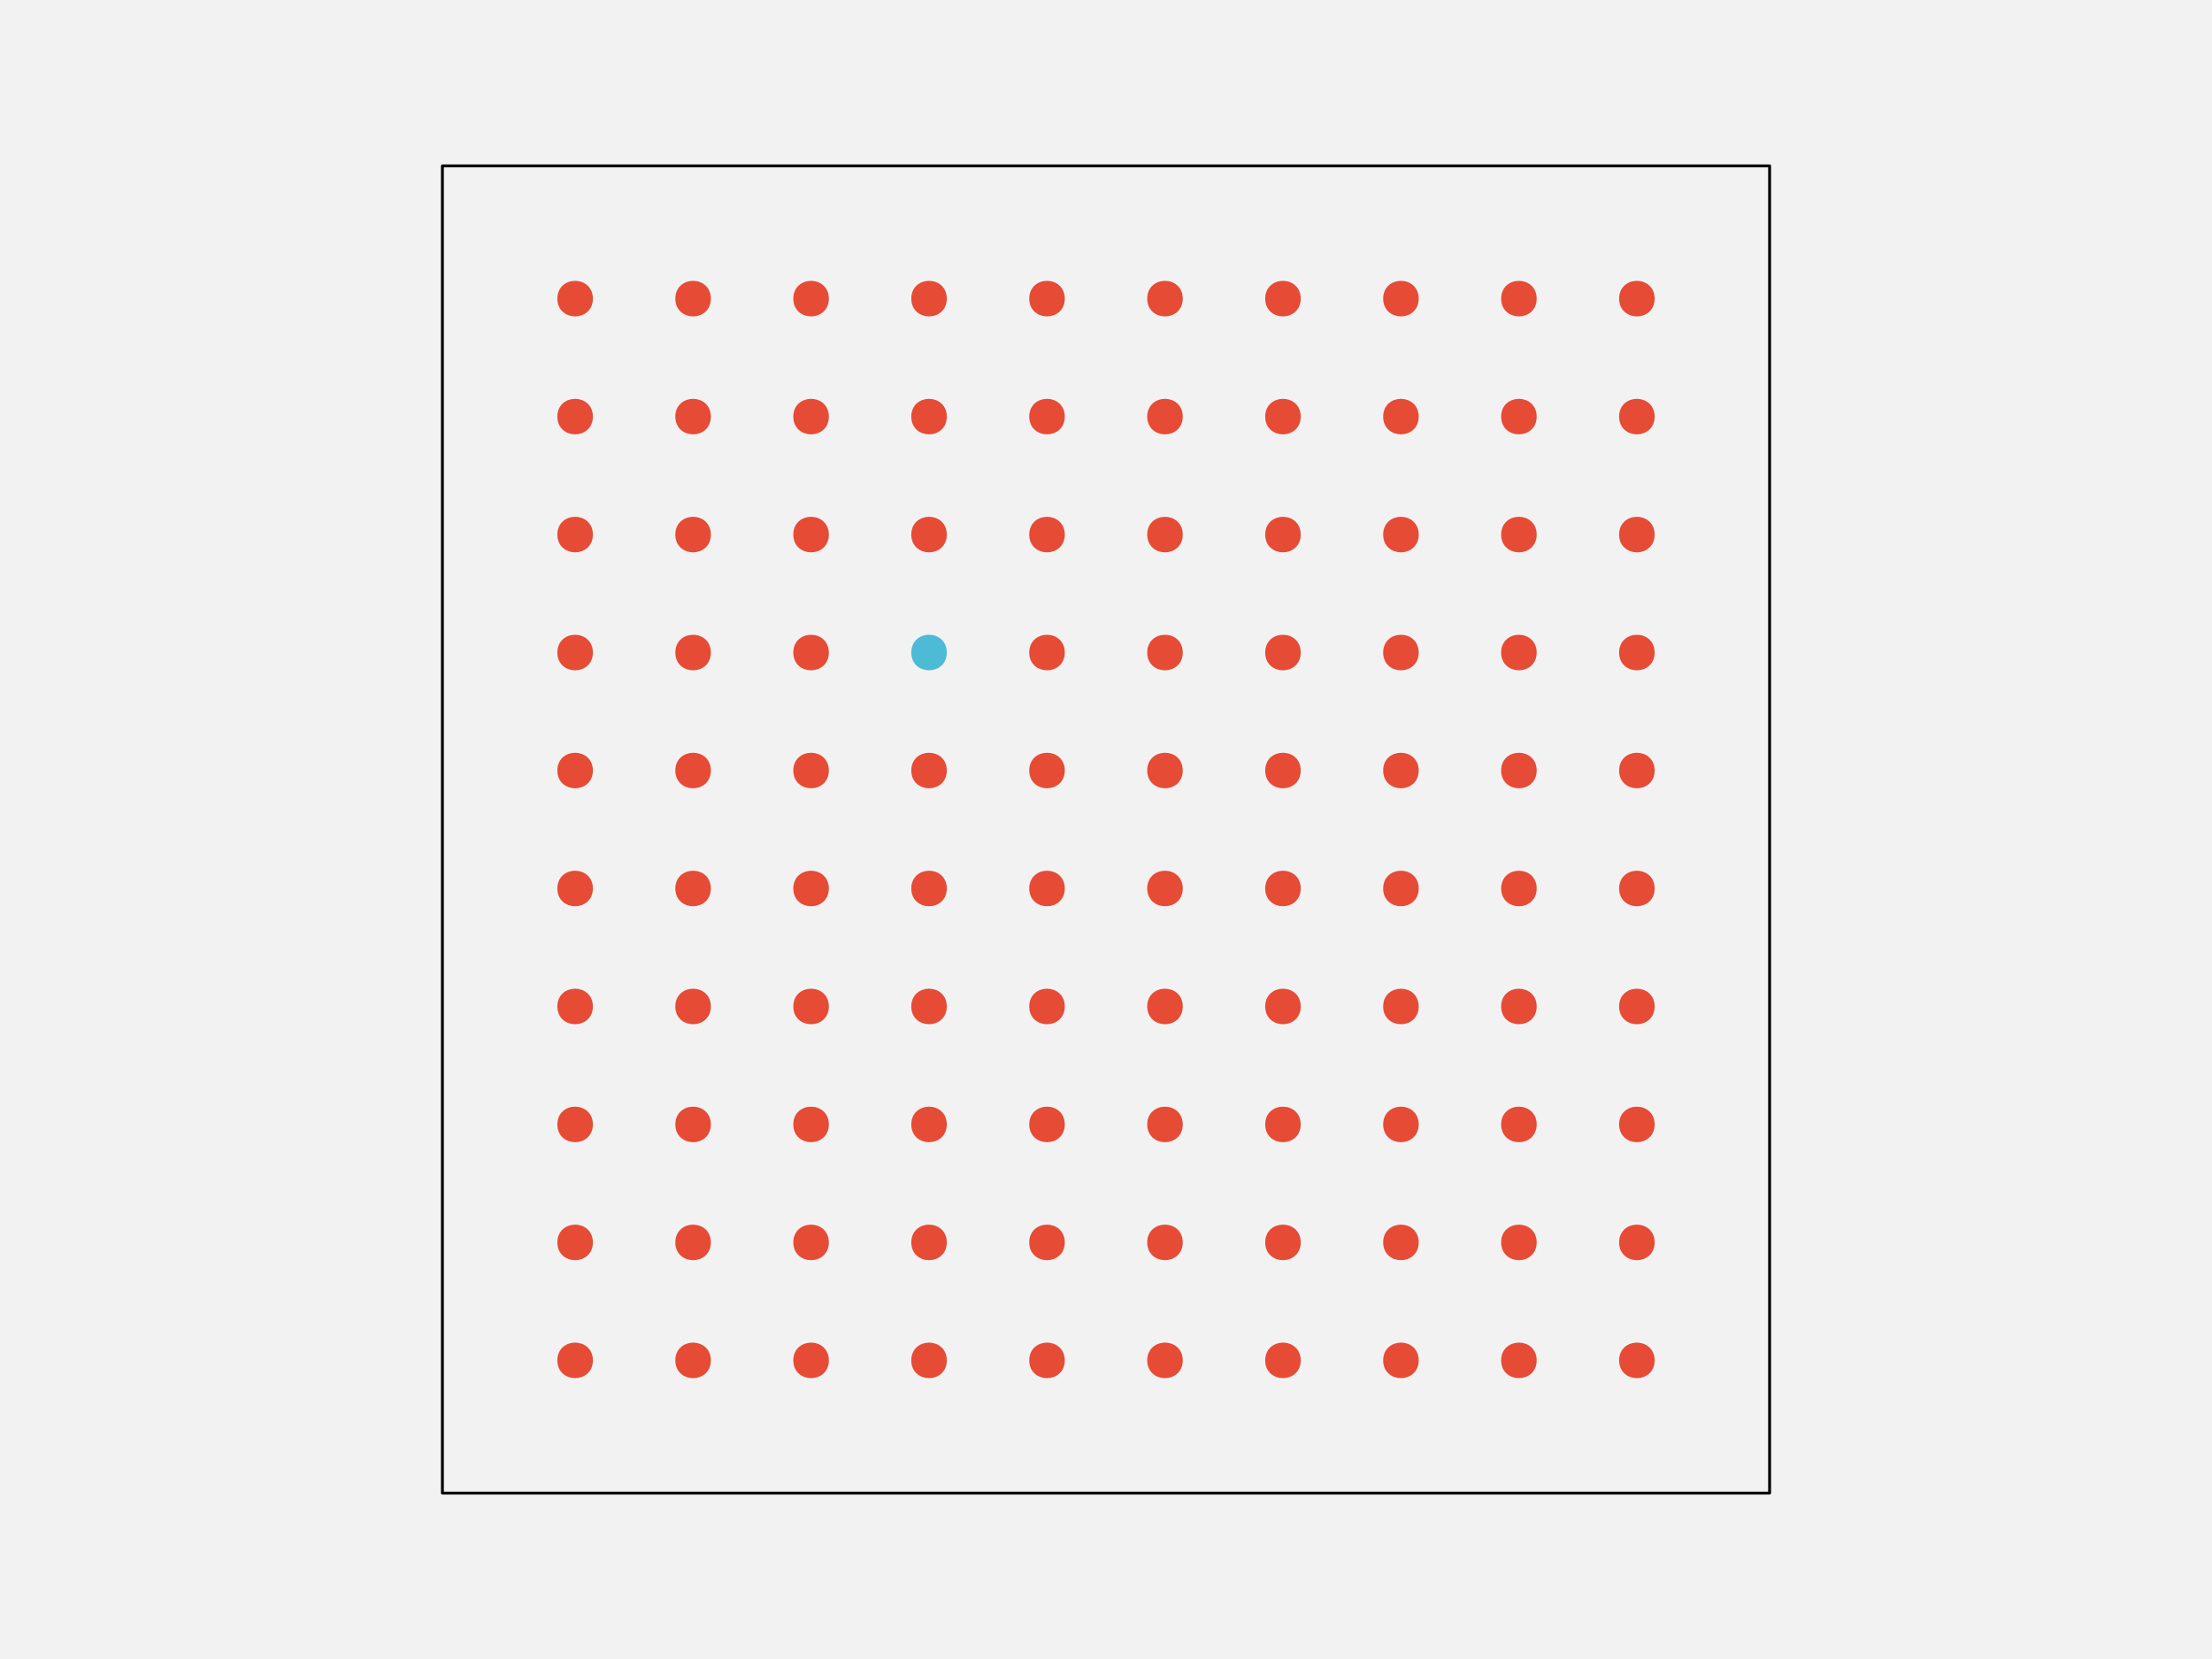
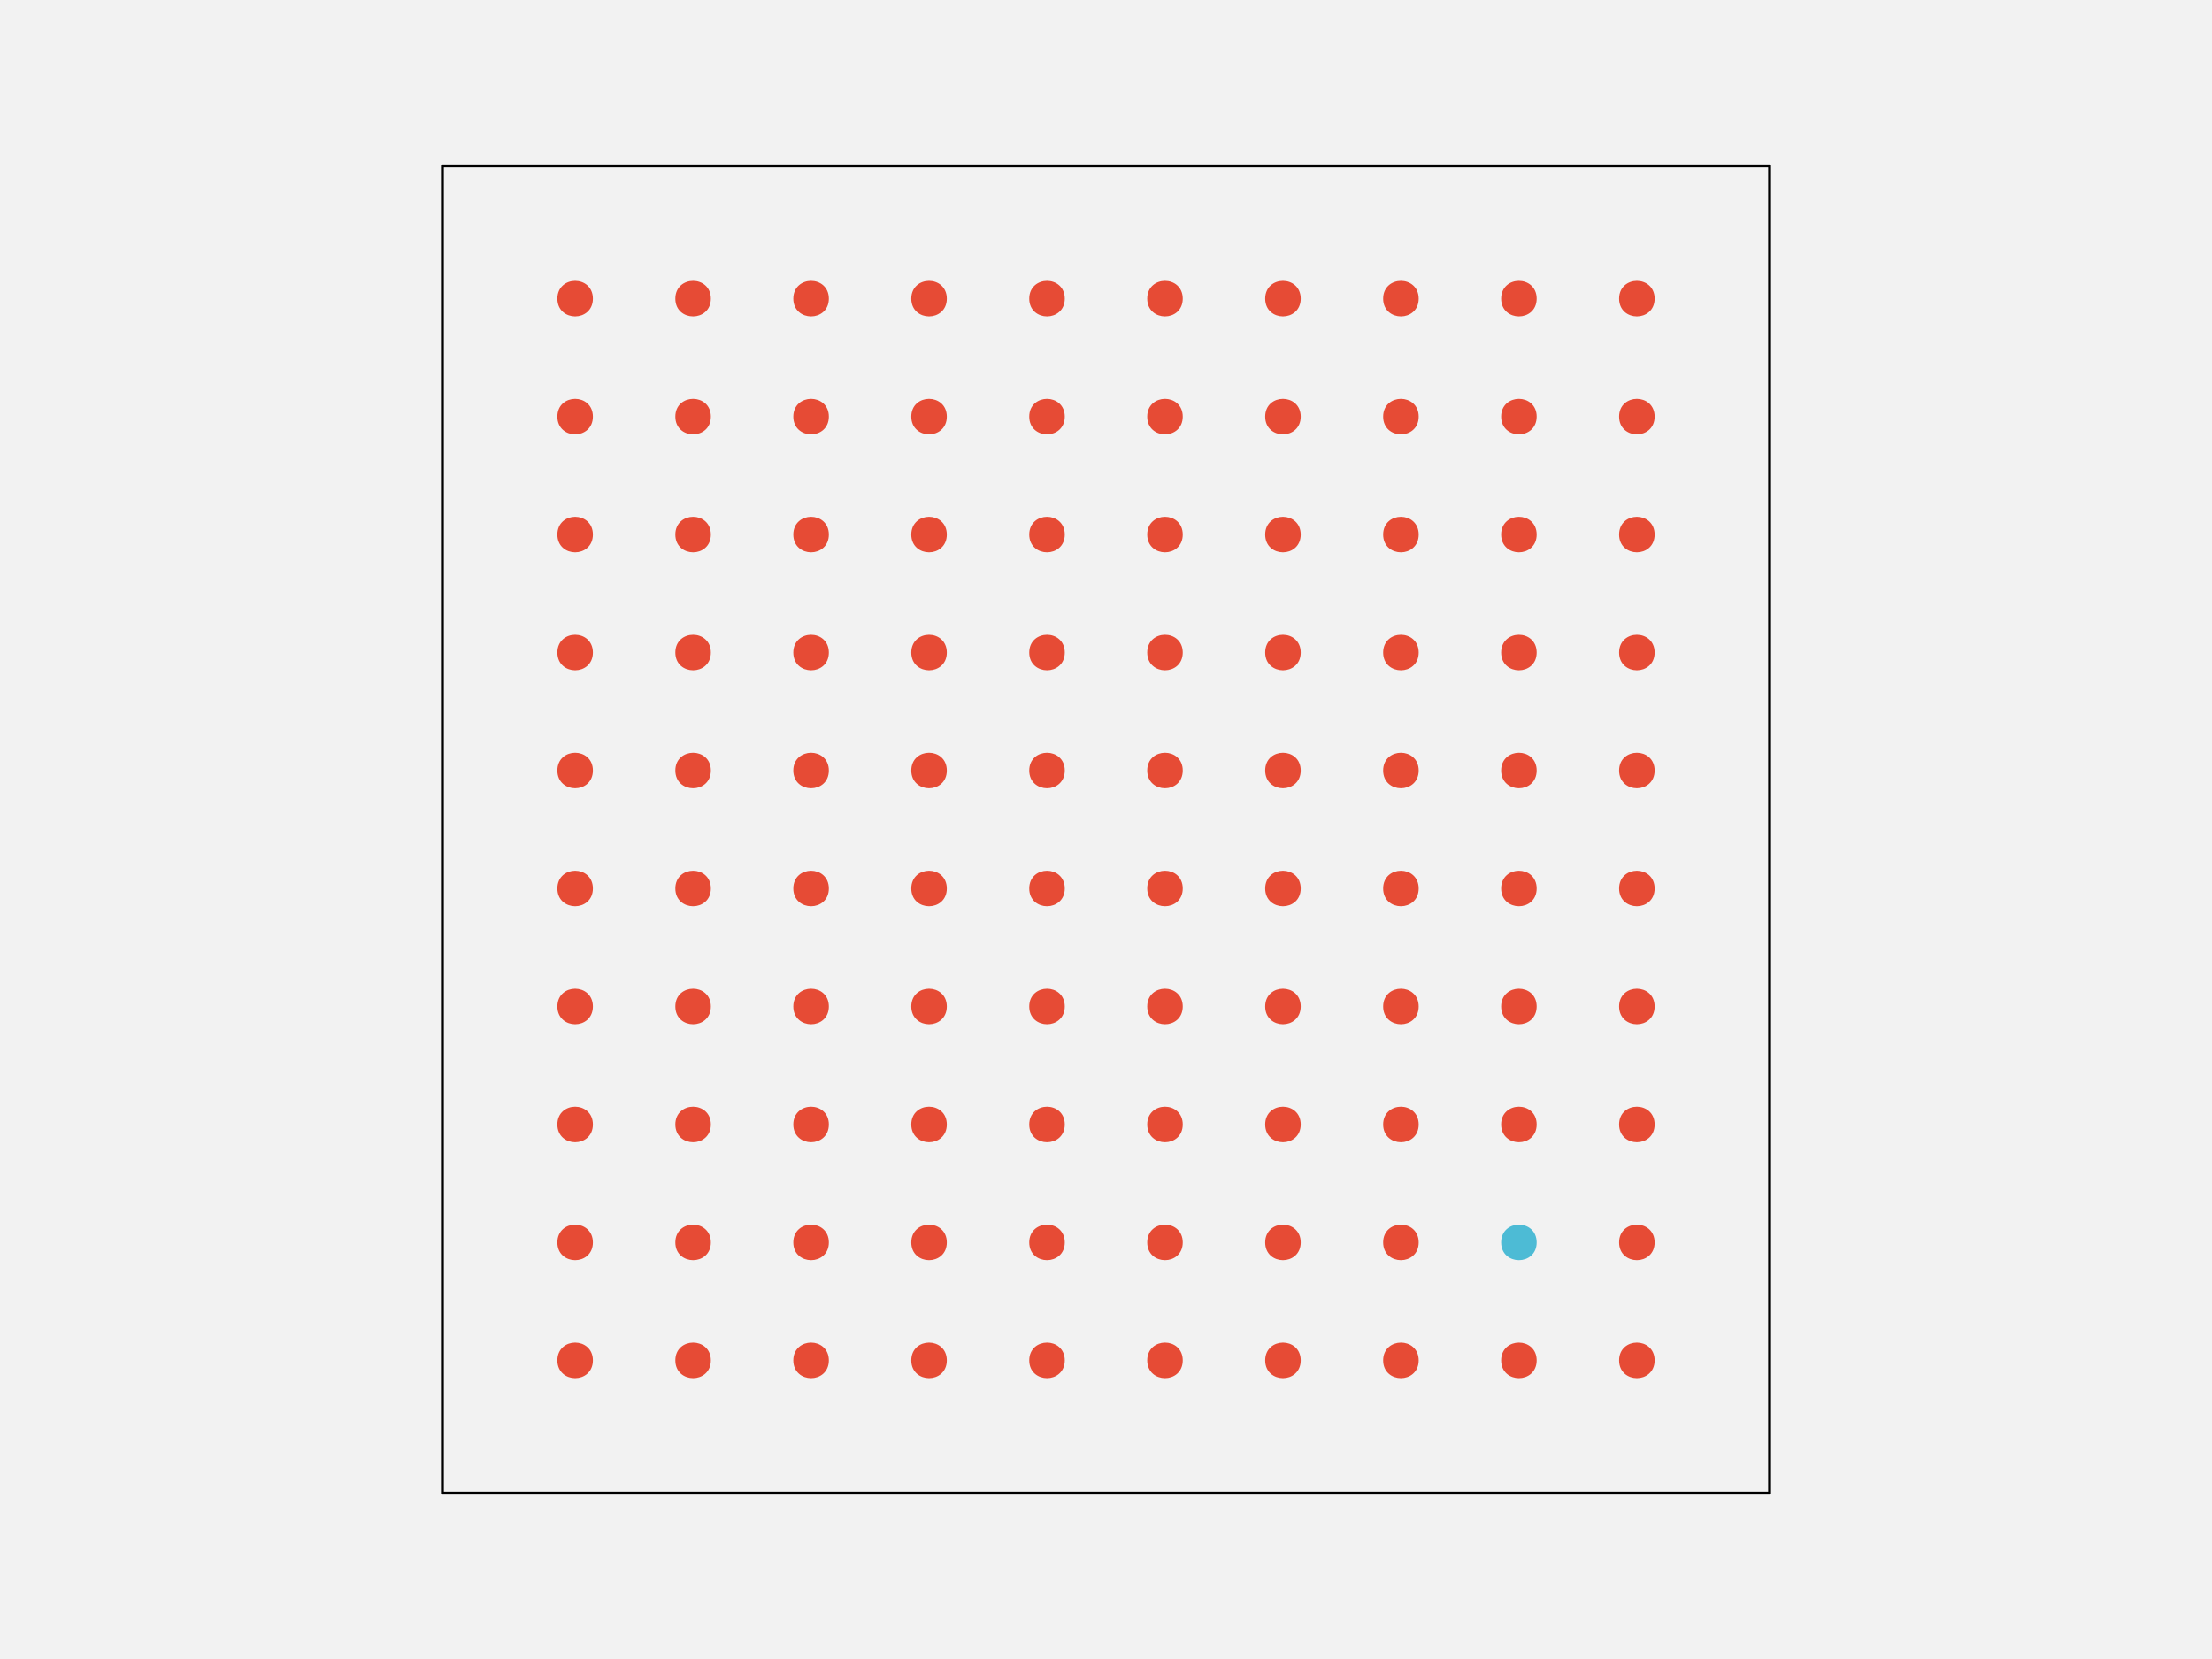
<svg xmlns="http://www.w3.org/2000/svg" width="576pt" height="432pt" viewBox="0 0 576 432" version="1.1">
  <g id="surface108">
    <rect x="0" y="0" width="576" height="432" style="fill:rgb(94.902%,94.902%,94.902%);fill-opacity:1;stroke:none;" />
    <path style="fill-rule:nonzero;fill:rgb(94.902%,94.902%,94.902%);fill-opacity:1;stroke-width:0.75;stroke-linecap:round;stroke-linejoin:round;stroke:rgb(0%,0%,0%);stroke-opacity:1;stroke-miterlimit:10;" d="M 115.199 388.801 L 460.801 388.801 L 460.801 43.199 L 115.199 43.199 Z M 115.199 388.801 " />
    <path style="fill-rule:nonzero;fill:rgb(90.196%,29.412%,20.784%);fill-opacity:1;stroke-width:0.75;stroke-linecap:round;stroke-linejoin:round;stroke:rgb(90.196%,29.412%,20.784%);stroke-opacity:1;stroke-miterlimit:10;" d="M 154.012 354.238 C 154.012 359.91 145.508 359.91 145.508 354.238 C 145.508 348.57 154.012 348.57 154.012 354.238 " />
    <path style="fill-rule:nonzero;fill:rgb(90.196%,29.412%,20.784%);fill-opacity:1;stroke-width:0.75;stroke-linecap:round;stroke-linejoin:round;stroke:rgb(90.196%,29.412%,20.784%);stroke-opacity:1;stroke-miterlimit:10;" d="M 184.73 354.238 C 184.73 359.91 176.227 359.91 176.227 354.238 C 176.227 348.57 184.73 348.57 184.73 354.238 " />
    <path style="fill-rule:nonzero;fill:rgb(90.196%,29.412%,20.784%);fill-opacity:1;stroke-width:0.75;stroke-linecap:round;stroke-linejoin:round;stroke:rgb(90.196%,29.412%,20.784%);stroke-opacity:1;stroke-miterlimit:10;" d="M 215.453 354.238 C 215.453 359.91 206.949 359.91 206.949 354.238 C 206.949 348.57 215.453 348.57 215.453 354.238 " />
    <path style="fill-rule:nonzero;fill:rgb(90.196%,29.412%,20.784%);fill-opacity:1;stroke-width:0.75;stroke-linecap:round;stroke-linejoin:round;stroke:rgb(90.196%,29.412%,20.784%);stroke-opacity:1;stroke-miterlimit:10;" d="M 246.172 354.238 C 246.172 359.91 237.668 359.91 237.668 354.238 C 237.668 348.57 246.172 348.57 246.172 354.238 " />
    <path style="fill-rule:nonzero;fill:rgb(90.196%,29.412%,20.784%);fill-opacity:1;stroke-width:0.75;stroke-linecap:round;stroke-linejoin:round;stroke:rgb(90.196%,29.412%,20.784%);stroke-opacity:1;stroke-miterlimit:10;" d="M 276.891 354.238 C 276.891 359.91 268.387 359.91 268.387 354.238 C 268.387 348.57 276.891 348.57 276.891 354.238 " />
    <path style="fill-rule:nonzero;fill:rgb(90.196%,29.412%,20.784%);fill-opacity:1;stroke-width:0.75;stroke-linecap:round;stroke-linejoin:round;stroke:rgb(90.196%,29.412%,20.784%);stroke-opacity:1;stroke-miterlimit:10;" d="M 307.613 354.238 C 307.613 359.91 299.109 359.91 299.109 354.238 C 299.109 348.57 307.613 348.57 307.613 354.238 " />
    <path style="fill-rule:nonzero;fill:rgb(90.196%,29.412%,20.784%);fill-opacity:1;stroke-width:0.75;stroke-linecap:round;stroke-linejoin:round;stroke:rgb(90.196%,29.412%,20.784%);stroke-opacity:1;stroke-miterlimit:10;" d="M 338.332 354.238 C 338.332 359.91 329.828 359.91 329.828 354.238 C 329.828 348.57 338.332 348.57 338.332 354.238 " />
    <path style="fill-rule:nonzero;fill:rgb(90.196%,29.412%,20.784%);fill-opacity:1;stroke-width:0.75;stroke-linecap:round;stroke-linejoin:round;stroke:rgb(90.196%,29.412%,20.784%);stroke-opacity:1;stroke-miterlimit:10;" d="M 369.051 354.238 C 369.051 359.91 360.547 359.91 360.547 354.238 C 360.547 348.57 369.051 348.57 369.051 354.238 " />
    <path style="fill-rule:nonzero;fill:rgb(90.196%,29.412%,20.784%);fill-opacity:1;stroke-width:0.75;stroke-linecap:round;stroke-linejoin:round;stroke:rgb(90.196%,29.412%,20.784%);stroke-opacity:1;stroke-miterlimit:10;" d="M 399.773 354.238 C 399.773 359.91 391.27 359.91 391.27 354.238 C 391.27 348.57 399.773 348.57 399.773 354.238 " />
    <path style="fill-rule:nonzero;fill:rgb(90.196%,29.412%,20.784%);fill-opacity:1;stroke-width:0.75;stroke-linecap:round;stroke-linejoin:round;stroke:rgb(90.196%,29.412%,20.784%);stroke-opacity:1;stroke-miterlimit:10;" d="M 430.492 354.238 C 430.492 359.91 421.988 359.91 421.988 354.238 C 421.988 348.57 430.492 348.57 430.492 354.238 " />
    <path style="fill-rule:nonzero;fill:rgb(90.196%,29.412%,20.784%);fill-opacity:1;stroke-width:0.75;stroke-linecap:round;stroke-linejoin:round;stroke:rgb(90.196%,29.412%,20.784%);stroke-opacity:1;stroke-miterlimit:10;" d="M 154.012 323.52 C 154.012 329.188 145.508 329.188 145.508 323.52 C 145.508 317.852 154.012 317.852 154.012 323.52 " />
    <path style="fill-rule:nonzero;fill:rgb(90.196%,29.412%,20.784%);fill-opacity:1;stroke-width:0.75;stroke-linecap:round;stroke-linejoin:round;stroke:rgb(90.196%,29.412%,20.784%);stroke-opacity:1;stroke-miterlimit:10;" d="M 184.73 323.52 C 184.73 329.188 176.227 329.188 176.227 323.52 C 176.227 317.852 184.73 317.852 184.73 323.52 " />
    <path style="fill-rule:nonzero;fill:rgb(90.196%,29.412%,20.784%);fill-opacity:1;stroke-width:0.75;stroke-linecap:round;stroke-linejoin:round;stroke:rgb(90.196%,29.412%,20.784%);stroke-opacity:1;stroke-miterlimit:10;" d="M 215.453 323.52 C 215.453 329.188 206.949 329.188 206.949 323.52 C 206.949 317.852 215.453 317.852 215.453 323.52 " />
    <path style="fill-rule:nonzero;fill:rgb(90.196%,29.412%,20.784%);fill-opacity:1;stroke-width:0.75;stroke-linecap:round;stroke-linejoin:round;stroke:rgb(90.196%,29.412%,20.784%);stroke-opacity:1;stroke-miterlimit:10;" d="M 246.172 323.52 C 246.172 329.188 237.668 329.188 237.668 323.52 C 237.668 317.852 246.172 317.852 246.172 323.52 " />
    <path style="fill-rule:nonzero;fill:rgb(90.196%,29.412%,20.784%);fill-opacity:1;stroke-width:0.75;stroke-linecap:round;stroke-linejoin:round;stroke:rgb(90.196%,29.412%,20.784%);stroke-opacity:1;stroke-miterlimit:10;" d="M 276.891 323.52 C 276.891 329.188 268.387 329.188 268.387 323.52 C 268.387 317.852 276.891 317.852 276.891 323.52 " />
    <path style="fill-rule:nonzero;fill:rgb(90.196%,29.412%,20.784%);fill-opacity:1;stroke-width:0.75;stroke-linecap:round;stroke-linejoin:round;stroke:rgb(90.196%,29.412%,20.784%);stroke-opacity:1;stroke-miterlimit:10;" d="M 307.613 323.52 C 307.613 329.188 299.109 329.188 299.109 323.52 C 299.109 317.852 307.613 317.852 307.613 323.52 " />
    <path style="fill-rule:nonzero;fill:rgb(90.196%,29.412%,20.784%);fill-opacity:1;stroke-width:0.75;stroke-linecap:round;stroke-linejoin:round;stroke:rgb(90.196%,29.412%,20.784%);stroke-opacity:1;stroke-miterlimit:10;" d="M 338.332 323.52 C 338.332 329.188 329.828 329.188 329.828 323.52 C 329.828 317.852 338.332 317.852 338.332 323.52 " />
    <path style="fill-rule:nonzero;fill:rgb(90.196%,29.412%,20.784%);fill-opacity:1;stroke-width:0.75;stroke-linecap:round;stroke-linejoin:round;stroke:rgb(90.196%,29.412%,20.784%);stroke-opacity:1;stroke-miterlimit:10;" d="M 369.051 323.52 C 369.051 329.188 360.547 329.188 360.547 323.52 C 360.547 317.852 369.051 317.852 369.051 323.52 " />
-     <path style="fill-rule:nonzero;fill:rgb(90.196%,29.412%,20.784%);fill-opacity:1;stroke-width:0.75;stroke-linecap:round;stroke-linejoin:round;stroke:rgb(90.196%,29.412%,20.784%);stroke-opacity:1;stroke-miterlimit:10;" d="M 399.773 323.52 C 399.773 329.188 391.27 329.188 391.27 323.52 C 391.27 317.852 399.773 317.852 399.773 323.52 " />
+     <path style="fill-rule:nonzero;fill:rgb(30.196%,73.333%,83.529%);fill-opacity:1;stroke-width:0.75;stroke-linecap:round;stroke-linejoin:round;stroke:rgb(30.196%,73.333%,83.529%);stroke-opacity:1;stroke-miterlimit:10;" d="M 399.773 323.52 C 399.773 329.188 391.27 329.188 391.27 323.52 C 391.27 317.852 399.773 317.852 399.773 323.52 " />
    <path style="fill-rule:nonzero;fill:rgb(90.196%,29.412%,20.784%);fill-opacity:1;stroke-width:0.75;stroke-linecap:round;stroke-linejoin:round;stroke:rgb(90.196%,29.412%,20.784%);stroke-opacity:1;stroke-miterlimit:10;" d="M 430.492 323.52 C 430.492 329.188 421.988 329.188 421.988 323.52 C 421.988 317.852 430.492 317.852 430.492 323.52 " />
    <path style="fill-rule:nonzero;fill:rgb(90.196%,29.412%,20.784%);fill-opacity:1;stroke-width:0.75;stroke-linecap:round;stroke-linejoin:round;stroke:rgb(90.196%,29.412%,20.784%);stroke-opacity:1;stroke-miterlimit:10;" d="M 154.012 292.801 C 154.012 298.469 145.508 298.469 145.508 292.801 C 145.508 287.129 154.012 287.129 154.012 292.801 " />
    <path style="fill-rule:nonzero;fill:rgb(90.196%,29.412%,20.784%);fill-opacity:1;stroke-width:0.75;stroke-linecap:round;stroke-linejoin:round;stroke:rgb(90.196%,29.412%,20.784%);stroke-opacity:1;stroke-miterlimit:10;" d="M 184.73 292.801 C 184.73 298.469 176.227 298.469 176.227 292.801 C 176.227 287.129 184.73 287.129 184.73 292.801 " />
    <path style="fill-rule:nonzero;fill:rgb(90.196%,29.412%,20.784%);fill-opacity:1;stroke-width:0.75;stroke-linecap:round;stroke-linejoin:round;stroke:rgb(90.196%,29.412%,20.784%);stroke-opacity:1;stroke-miterlimit:10;" d="M 215.453 292.801 C 215.453 298.469 206.949 298.469 206.949 292.801 C 206.949 287.129 215.453 287.129 215.453 292.801 " />
    <path style="fill-rule:nonzero;fill:rgb(90.196%,29.412%,20.784%);fill-opacity:1;stroke-width:0.75;stroke-linecap:round;stroke-linejoin:round;stroke:rgb(90.196%,29.412%,20.784%);stroke-opacity:1;stroke-miterlimit:10;" d="M 246.172 292.801 C 246.172 298.469 237.668 298.469 237.668 292.801 C 237.668 287.129 246.172 287.129 246.172 292.801 " />
    <path style="fill-rule:nonzero;fill:rgb(90.196%,29.412%,20.784%);fill-opacity:1;stroke-width:0.75;stroke-linecap:round;stroke-linejoin:round;stroke:rgb(90.196%,29.412%,20.784%);stroke-opacity:1;stroke-miterlimit:10;" d="M 276.891 292.801 C 276.891 298.469 268.387 298.469 268.387 292.801 C 268.387 287.129 276.891 287.129 276.891 292.801 " />
    <path style="fill-rule:nonzero;fill:rgb(90.196%,29.412%,20.784%);fill-opacity:1;stroke-width:0.75;stroke-linecap:round;stroke-linejoin:round;stroke:rgb(90.196%,29.412%,20.784%);stroke-opacity:1;stroke-miterlimit:10;" d="M 307.613 292.801 C 307.613 298.469 299.109 298.469 299.109 292.801 C 299.109 287.129 307.613 287.129 307.613 292.801 " />
    <path style="fill-rule:nonzero;fill:rgb(90.196%,29.412%,20.784%);fill-opacity:1;stroke-width:0.75;stroke-linecap:round;stroke-linejoin:round;stroke:rgb(90.196%,29.412%,20.784%);stroke-opacity:1;stroke-miterlimit:10;" d="M 338.332 292.801 C 338.332 298.469 329.828 298.469 329.828 292.801 C 329.828 287.129 338.332 287.129 338.332 292.801 " />
    <path style="fill-rule:nonzero;fill:rgb(90.196%,29.412%,20.784%);fill-opacity:1;stroke-width:0.75;stroke-linecap:round;stroke-linejoin:round;stroke:rgb(90.196%,29.412%,20.784%);stroke-opacity:1;stroke-miterlimit:10;" d="M 369.051 292.801 C 369.051 298.469 360.547 298.469 360.547 292.801 C 360.547 287.129 369.051 287.129 369.051 292.801 " />
    <path style="fill-rule:nonzero;fill:rgb(90.196%,29.412%,20.784%);fill-opacity:1;stroke-width:0.75;stroke-linecap:round;stroke-linejoin:round;stroke:rgb(90.196%,29.412%,20.784%);stroke-opacity:1;stroke-miterlimit:10;" d="M 399.773 292.801 C 399.773 298.469 391.27 298.469 391.27 292.801 C 391.27 287.129 399.773 287.129 399.773 292.801 " />
    <path style="fill-rule:nonzero;fill:rgb(90.196%,29.412%,20.784%);fill-opacity:1;stroke-width:0.75;stroke-linecap:round;stroke-linejoin:round;stroke:rgb(90.196%,29.412%,20.784%);stroke-opacity:1;stroke-miterlimit:10;" d="M 430.492 292.801 C 430.492 298.469 421.988 298.469 421.988 292.801 C 421.988 287.129 430.492 287.129 430.492 292.801 " />
    <path style="fill-rule:nonzero;fill:rgb(90.196%,29.412%,20.784%);fill-opacity:1;stroke-width:0.75;stroke-linecap:round;stroke-linejoin:round;stroke:rgb(90.196%,29.412%,20.784%);stroke-opacity:1;stroke-miterlimit:10;" d="M 154.012 262.078 C 154.012 267.75 145.508 267.75 145.508 262.078 C 145.508 256.41 154.012 256.41 154.012 262.078 " />
    <path style="fill-rule:nonzero;fill:rgb(90.196%,29.412%,20.784%);fill-opacity:1;stroke-width:0.75;stroke-linecap:round;stroke-linejoin:round;stroke:rgb(90.196%,29.412%,20.784%);stroke-opacity:1;stroke-miterlimit:10;" d="M 184.73 262.078 C 184.73 267.75 176.227 267.75 176.227 262.078 C 176.227 256.41 184.73 256.41 184.73 262.078 " />
    <path style="fill-rule:nonzero;fill:rgb(90.196%,29.412%,20.784%);fill-opacity:1;stroke-width:0.75;stroke-linecap:round;stroke-linejoin:round;stroke:rgb(90.196%,29.412%,20.784%);stroke-opacity:1;stroke-miterlimit:10;" d="M 215.453 262.078 C 215.453 267.75 206.949 267.75 206.949 262.078 C 206.949 256.41 215.453 256.41 215.453 262.078 " />
    <path style="fill-rule:nonzero;fill:rgb(90.196%,29.412%,20.784%);fill-opacity:1;stroke-width:0.75;stroke-linecap:round;stroke-linejoin:round;stroke:rgb(90.196%,29.412%,20.784%);stroke-opacity:1;stroke-miterlimit:10;" d="M 246.172 262.078 C 246.172 267.75 237.668 267.75 237.668 262.078 C 237.668 256.41 246.172 256.41 246.172 262.078 " />
    <path style="fill-rule:nonzero;fill:rgb(90.196%,29.412%,20.784%);fill-opacity:1;stroke-width:0.75;stroke-linecap:round;stroke-linejoin:round;stroke:rgb(90.196%,29.412%,20.784%);stroke-opacity:1;stroke-miterlimit:10;" d="M 276.891 262.078 C 276.891 267.75 268.387 267.75 268.387 262.078 C 268.387 256.41 276.891 256.41 276.891 262.078 " />
    <path style="fill-rule:nonzero;fill:rgb(90.196%,29.412%,20.784%);fill-opacity:1;stroke-width:0.75;stroke-linecap:round;stroke-linejoin:round;stroke:rgb(90.196%,29.412%,20.784%);stroke-opacity:1;stroke-miterlimit:10;" d="M 307.613 262.078 C 307.613 267.75 299.109 267.75 299.109 262.078 C 299.109 256.41 307.613 256.41 307.613 262.078 " />
    <path style="fill-rule:nonzero;fill:rgb(90.196%,29.412%,20.784%);fill-opacity:1;stroke-width:0.75;stroke-linecap:round;stroke-linejoin:round;stroke:rgb(90.196%,29.412%,20.784%);stroke-opacity:1;stroke-miterlimit:10;" d="M 338.332 262.078 C 338.332 267.75 329.828 267.75 329.828 262.078 C 329.828 256.41 338.332 256.41 338.332 262.078 " />
    <path style="fill-rule:nonzero;fill:rgb(90.196%,29.412%,20.784%);fill-opacity:1;stroke-width:0.75;stroke-linecap:round;stroke-linejoin:round;stroke:rgb(90.196%,29.412%,20.784%);stroke-opacity:1;stroke-miterlimit:10;" d="M 369.051 262.078 C 369.051 267.75 360.547 267.75 360.547 262.078 C 360.547 256.41 369.051 256.41 369.051 262.078 " />
    <path style="fill-rule:nonzero;fill:rgb(90.196%,29.412%,20.784%);fill-opacity:1;stroke-width:0.75;stroke-linecap:round;stroke-linejoin:round;stroke:rgb(90.196%,29.412%,20.784%);stroke-opacity:1;stroke-miterlimit:10;" d="M 399.773 262.078 C 399.773 267.75 391.27 267.75 391.27 262.078 C 391.27 256.41 399.773 256.41 399.773 262.078 " />
    <path style="fill-rule:nonzero;fill:rgb(90.196%,29.412%,20.784%);fill-opacity:1;stroke-width:0.75;stroke-linecap:round;stroke-linejoin:round;stroke:rgb(90.196%,29.412%,20.784%);stroke-opacity:1;stroke-miterlimit:10;" d="M 430.492 262.078 C 430.492 267.75 421.988 267.75 421.988 262.078 C 421.988 256.41 430.492 256.41 430.492 262.078 " />
    <path style="fill-rule:nonzero;fill:rgb(90.196%,29.412%,20.784%);fill-opacity:1;stroke-width:0.75;stroke-linecap:round;stroke-linejoin:round;stroke:rgb(90.196%,29.412%,20.784%);stroke-opacity:1;stroke-miterlimit:10;" d="M 154.012 231.359 C 154.012 237.027 145.508 237.027 145.508 231.359 C 145.508 225.691 154.012 225.691 154.012 231.359 " />
    <path style="fill-rule:nonzero;fill:rgb(90.196%,29.412%,20.784%);fill-opacity:1;stroke-width:0.75;stroke-linecap:round;stroke-linejoin:round;stroke:rgb(90.196%,29.412%,20.784%);stroke-opacity:1;stroke-miterlimit:10;" d="M 184.73 231.359 C 184.73 237.027 176.227 237.027 176.227 231.359 C 176.227 225.691 184.73 225.691 184.73 231.359 " />
    <path style="fill-rule:nonzero;fill:rgb(90.196%,29.412%,20.784%);fill-opacity:1;stroke-width:0.75;stroke-linecap:round;stroke-linejoin:round;stroke:rgb(90.196%,29.412%,20.784%);stroke-opacity:1;stroke-miterlimit:10;" d="M 215.453 231.359 C 215.453 237.027 206.949 237.027 206.949 231.359 C 206.949 225.691 215.453 225.691 215.453 231.359 " />
    <path style="fill-rule:nonzero;fill:rgb(90.196%,29.412%,20.784%);fill-opacity:1;stroke-width:0.75;stroke-linecap:round;stroke-linejoin:round;stroke:rgb(90.196%,29.412%,20.784%);stroke-opacity:1;stroke-miterlimit:10;" d="M 246.172 231.359 C 246.172 237.027 237.668 237.027 237.668 231.359 C 237.668 225.691 246.172 225.691 246.172 231.359 " />
    <path style="fill-rule:nonzero;fill:rgb(90.196%,29.412%,20.784%);fill-opacity:1;stroke-width:0.75;stroke-linecap:round;stroke-linejoin:round;stroke:rgb(90.196%,29.412%,20.784%);stroke-opacity:1;stroke-miterlimit:10;" d="M 276.891 231.359 C 276.891 237.027 268.387 237.027 268.387 231.359 C 268.387 225.691 276.891 225.691 276.891 231.359 " />
    <path style="fill-rule:nonzero;fill:rgb(90.196%,29.412%,20.784%);fill-opacity:1;stroke-width:0.75;stroke-linecap:round;stroke-linejoin:round;stroke:rgb(90.196%,29.412%,20.784%);stroke-opacity:1;stroke-miterlimit:10;" d="M 307.613 231.359 C 307.613 237.027 299.109 237.027 299.109 231.359 C 299.109 225.691 307.613 225.691 307.613 231.359 " />
    <path style="fill-rule:nonzero;fill:rgb(90.196%,29.412%,20.784%);fill-opacity:1;stroke-width:0.75;stroke-linecap:round;stroke-linejoin:round;stroke:rgb(90.196%,29.412%,20.784%);stroke-opacity:1;stroke-miterlimit:10;" d="M 338.332 231.359 C 338.332 237.027 329.828 237.027 329.828 231.359 C 329.828 225.691 338.332 225.691 338.332 231.359 " />
    <path style="fill-rule:nonzero;fill:rgb(90.196%,29.412%,20.784%);fill-opacity:1;stroke-width:0.75;stroke-linecap:round;stroke-linejoin:round;stroke:rgb(90.196%,29.412%,20.784%);stroke-opacity:1;stroke-miterlimit:10;" d="M 369.051 231.359 C 369.051 237.027 360.547 237.027 360.547 231.359 C 360.547 225.691 369.051 225.691 369.051 231.359 " />
    <path style="fill-rule:nonzero;fill:rgb(90.196%,29.412%,20.784%);fill-opacity:1;stroke-width:0.75;stroke-linecap:round;stroke-linejoin:round;stroke:rgb(90.196%,29.412%,20.784%);stroke-opacity:1;stroke-miterlimit:10;" d="M 399.773 231.359 C 399.773 237.027 391.27 237.027 391.27 231.359 C 391.27 225.691 399.773 225.691 399.773 231.359 " />
    <path style="fill-rule:nonzero;fill:rgb(90.196%,29.412%,20.784%);fill-opacity:1;stroke-width:0.75;stroke-linecap:round;stroke-linejoin:round;stroke:rgb(90.196%,29.412%,20.784%);stroke-opacity:1;stroke-miterlimit:10;" d="M 430.492 231.359 C 430.492 237.027 421.988 237.027 421.988 231.359 C 421.988 225.691 430.492 225.691 430.492 231.359 " />
    <path style="fill-rule:nonzero;fill:rgb(90.196%,29.412%,20.784%);fill-opacity:1;stroke-width:0.75;stroke-linecap:round;stroke-linejoin:round;stroke:rgb(90.196%,29.412%,20.784%);stroke-opacity:1;stroke-miterlimit:10;" d="M 154.012 200.641 C 154.012 206.309 145.508 206.309 145.508 200.641 C 145.508 194.973 154.012 194.973 154.012 200.641 " />
    <path style="fill-rule:nonzero;fill:rgb(90.196%,29.412%,20.784%);fill-opacity:1;stroke-width:0.75;stroke-linecap:round;stroke-linejoin:round;stroke:rgb(90.196%,29.412%,20.784%);stroke-opacity:1;stroke-miterlimit:10;" d="M 184.73 200.641 C 184.73 206.309 176.227 206.309 176.227 200.641 C 176.227 194.973 184.73 194.973 184.73 200.641 " />
    <path style="fill-rule:nonzero;fill:rgb(90.196%,29.412%,20.784%);fill-opacity:1;stroke-width:0.75;stroke-linecap:round;stroke-linejoin:round;stroke:rgb(90.196%,29.412%,20.784%);stroke-opacity:1;stroke-miterlimit:10;" d="M 215.453 200.641 C 215.453 206.309 206.949 206.309 206.949 200.641 C 206.949 194.973 215.453 194.973 215.453 200.641 " />
    <path style="fill-rule:nonzero;fill:rgb(90.196%,29.412%,20.784%);fill-opacity:1;stroke-width:0.75;stroke-linecap:round;stroke-linejoin:round;stroke:rgb(90.196%,29.412%,20.784%);stroke-opacity:1;stroke-miterlimit:10;" d="M 246.172 200.641 C 246.172 206.309 237.668 206.309 237.668 200.641 C 237.668 194.973 246.172 194.973 246.172 200.641 " />
    <path style="fill-rule:nonzero;fill:rgb(90.196%,29.412%,20.784%);fill-opacity:1;stroke-width:0.75;stroke-linecap:round;stroke-linejoin:round;stroke:rgb(90.196%,29.412%,20.784%);stroke-opacity:1;stroke-miterlimit:10;" d="M 276.891 200.641 C 276.891 206.309 268.387 206.309 268.387 200.641 C 268.387 194.973 276.891 194.973 276.891 200.641 " />
    <path style="fill-rule:nonzero;fill:rgb(90.196%,29.412%,20.784%);fill-opacity:1;stroke-width:0.75;stroke-linecap:round;stroke-linejoin:round;stroke:rgb(90.196%,29.412%,20.784%);stroke-opacity:1;stroke-miterlimit:10;" d="M 307.613 200.641 C 307.613 206.309 299.109 206.309 299.109 200.641 C 299.109 194.973 307.613 194.973 307.613 200.641 " />
    <path style="fill-rule:nonzero;fill:rgb(90.196%,29.412%,20.784%);fill-opacity:1;stroke-width:0.75;stroke-linecap:round;stroke-linejoin:round;stroke:rgb(90.196%,29.412%,20.784%);stroke-opacity:1;stroke-miterlimit:10;" d="M 338.332 200.641 C 338.332 206.309 329.828 206.309 329.828 200.641 C 329.828 194.973 338.332 194.973 338.332 200.641 " />
    <path style="fill-rule:nonzero;fill:rgb(90.196%,29.412%,20.784%);fill-opacity:1;stroke-width:0.75;stroke-linecap:round;stroke-linejoin:round;stroke:rgb(90.196%,29.412%,20.784%);stroke-opacity:1;stroke-miterlimit:10;" d="M 369.051 200.641 C 369.051 206.309 360.547 206.309 360.547 200.641 C 360.547 194.973 369.051 194.973 369.051 200.641 " />
    <path style="fill-rule:nonzero;fill:rgb(90.196%,29.412%,20.784%);fill-opacity:1;stroke-width:0.75;stroke-linecap:round;stroke-linejoin:round;stroke:rgb(90.196%,29.412%,20.784%);stroke-opacity:1;stroke-miterlimit:10;" d="M 399.773 200.641 C 399.773 206.309 391.27 206.309 391.27 200.641 C 391.27 194.973 399.773 194.973 399.773 200.641 " />
    <path style="fill-rule:nonzero;fill:rgb(90.196%,29.412%,20.784%);fill-opacity:1;stroke-width:0.75;stroke-linecap:round;stroke-linejoin:round;stroke:rgb(90.196%,29.412%,20.784%);stroke-opacity:1;stroke-miterlimit:10;" d="M 430.492 200.641 C 430.492 206.309 421.988 206.309 421.988 200.641 C 421.988 194.973 430.492 194.973 430.492 200.641 " />
    <path style="fill-rule:nonzero;fill:rgb(90.196%,29.412%,20.784%);fill-opacity:1;stroke-width:0.75;stroke-linecap:round;stroke-linejoin:round;stroke:rgb(90.196%,29.412%,20.784%);stroke-opacity:1;stroke-miterlimit:10;" d="M 154.012 169.922 C 154.012 175.59 145.508 175.59 145.508 169.922 C 145.508 164.25 154.012 164.25 154.012 169.922 " />
    <path style="fill-rule:nonzero;fill:rgb(90.196%,29.412%,20.784%);fill-opacity:1;stroke-width:0.75;stroke-linecap:round;stroke-linejoin:round;stroke:rgb(90.196%,29.412%,20.784%);stroke-opacity:1;stroke-miterlimit:10;" d="M 184.73 169.922 C 184.73 175.59 176.227 175.59 176.227 169.922 C 176.227 164.25 184.73 164.25 184.73 169.922 " />
    <path style="fill-rule:nonzero;fill:rgb(90.196%,29.412%,20.784%);fill-opacity:1;stroke-width:0.75;stroke-linecap:round;stroke-linejoin:round;stroke:rgb(90.196%,29.412%,20.784%);stroke-opacity:1;stroke-miterlimit:10;" d="M 215.453 169.922 C 215.453 175.59 206.949 175.59 206.949 169.922 C 206.949 164.25 215.453 164.25 215.453 169.922 " />
-     <path style="fill-rule:nonzero;fill:rgb(30.196%,73.333%,83.529%);fill-opacity:1;stroke-width:0.75;stroke-linecap:round;stroke-linejoin:round;stroke:rgb(30.196%,73.333%,83.529%);stroke-opacity:1;stroke-miterlimit:10;" d="M 246.172 169.922 C 246.172 175.59 237.668 175.59 237.668 169.922 C 237.668 164.25 246.172 164.25 246.172 169.922 " />
+     <path style="fill-rule:nonzero;fill:rgb(90.196%,29.412%,20.784%);fill-opacity:1;stroke-width:0.75;stroke-linecap:round;stroke-linejoin:round;stroke:rgb(90.196%,29.412%,20.784%);stroke-opacity:1;stroke-miterlimit:10;" d="M 246.172 169.922 C 246.172 175.59 237.668 175.59 237.668 169.922 C 237.668 164.25 246.172 164.25 246.172 169.922 " />
    <path style="fill-rule:nonzero;fill:rgb(90.196%,29.412%,20.784%);fill-opacity:1;stroke-width:0.75;stroke-linecap:round;stroke-linejoin:round;stroke:rgb(90.196%,29.412%,20.784%);stroke-opacity:1;stroke-miterlimit:10;" d="M 276.891 169.922 C 276.891 175.59 268.387 175.59 268.387 169.922 C 268.387 164.25 276.891 164.25 276.891 169.922 " />
    <path style="fill-rule:nonzero;fill:rgb(90.196%,29.412%,20.784%);fill-opacity:1;stroke-width:0.75;stroke-linecap:round;stroke-linejoin:round;stroke:rgb(90.196%,29.412%,20.784%);stroke-opacity:1;stroke-miterlimit:10;" d="M 307.613 169.922 C 307.613 175.59 299.109 175.59 299.109 169.922 C 299.109 164.25 307.613 164.25 307.613 169.922 " />
    <path style="fill-rule:nonzero;fill:rgb(90.196%,29.412%,20.784%);fill-opacity:1;stroke-width:0.75;stroke-linecap:round;stroke-linejoin:round;stroke:rgb(90.196%,29.412%,20.784%);stroke-opacity:1;stroke-miterlimit:10;" d="M 338.332 169.922 C 338.332 175.59 329.828 175.59 329.828 169.922 C 329.828 164.25 338.332 164.25 338.332 169.922 " />
    <path style="fill-rule:nonzero;fill:rgb(90.196%,29.412%,20.784%);fill-opacity:1;stroke-width:0.75;stroke-linecap:round;stroke-linejoin:round;stroke:rgb(90.196%,29.412%,20.784%);stroke-opacity:1;stroke-miterlimit:10;" d="M 369.051 169.922 C 369.051 175.59 360.547 175.59 360.547 169.922 C 360.547 164.25 369.051 164.25 369.051 169.922 " />
    <path style="fill-rule:nonzero;fill:rgb(90.196%,29.412%,20.784%);fill-opacity:1;stroke-width:0.75;stroke-linecap:round;stroke-linejoin:round;stroke:rgb(90.196%,29.412%,20.784%);stroke-opacity:1;stroke-miterlimit:10;" d="M 399.773 169.922 C 399.773 175.59 391.27 175.59 391.27 169.922 C 391.27 164.25 399.773 164.25 399.773 169.922 " />
    <path style="fill-rule:nonzero;fill:rgb(90.196%,29.412%,20.784%);fill-opacity:1;stroke-width:0.75;stroke-linecap:round;stroke-linejoin:round;stroke:rgb(90.196%,29.412%,20.784%);stroke-opacity:1;stroke-miterlimit:10;" d="M 430.492 169.922 C 430.492 175.59 421.988 175.59 421.988 169.922 C 421.988 164.25 430.492 164.25 430.492 169.922 " />
    <path style="fill-rule:nonzero;fill:rgb(90.196%,29.412%,20.784%);fill-opacity:1;stroke-width:0.75;stroke-linecap:round;stroke-linejoin:round;stroke:rgb(90.196%,29.412%,20.784%);stroke-opacity:1;stroke-miterlimit:10;" d="M 154.012 139.199 C 154.012 144.871 145.508 144.871 145.508 139.199 C 145.508 133.531 154.012 133.531 154.012 139.199 " />
    <path style="fill-rule:nonzero;fill:rgb(90.196%,29.412%,20.784%);fill-opacity:1;stroke-width:0.75;stroke-linecap:round;stroke-linejoin:round;stroke:rgb(90.196%,29.412%,20.784%);stroke-opacity:1;stroke-miterlimit:10;" d="M 184.73 139.199 C 184.73 144.871 176.227 144.871 176.227 139.199 C 176.227 133.531 184.73 133.531 184.73 139.199 " />
    <path style="fill-rule:nonzero;fill:rgb(90.196%,29.412%,20.784%);fill-opacity:1;stroke-width:0.75;stroke-linecap:round;stroke-linejoin:round;stroke:rgb(90.196%,29.412%,20.784%);stroke-opacity:1;stroke-miterlimit:10;" d="M 215.453 139.199 C 215.453 144.871 206.949 144.871 206.949 139.199 C 206.949 133.531 215.453 133.531 215.453 139.199 " />
    <path style="fill-rule:nonzero;fill:rgb(90.196%,29.412%,20.784%);fill-opacity:1;stroke-width:0.75;stroke-linecap:round;stroke-linejoin:round;stroke:rgb(90.196%,29.412%,20.784%);stroke-opacity:1;stroke-miterlimit:10;" d="M 246.172 139.199 C 246.172 144.871 237.668 144.871 237.668 139.199 C 237.668 133.531 246.172 133.531 246.172 139.199 " />
    <path style="fill-rule:nonzero;fill:rgb(90.196%,29.412%,20.784%);fill-opacity:1;stroke-width:0.75;stroke-linecap:round;stroke-linejoin:round;stroke:rgb(90.196%,29.412%,20.784%);stroke-opacity:1;stroke-miterlimit:10;" d="M 276.891 139.199 C 276.891 144.871 268.387 144.871 268.387 139.199 C 268.387 133.531 276.891 133.531 276.891 139.199 " />
    <path style="fill-rule:nonzero;fill:rgb(90.196%,29.412%,20.784%);fill-opacity:1;stroke-width:0.75;stroke-linecap:round;stroke-linejoin:round;stroke:rgb(90.196%,29.412%,20.784%);stroke-opacity:1;stroke-miterlimit:10;" d="M 307.613 139.199 C 307.613 144.871 299.109 144.871 299.109 139.199 C 299.109 133.531 307.613 133.531 307.613 139.199 " />
    <path style="fill-rule:nonzero;fill:rgb(90.196%,29.412%,20.784%);fill-opacity:1;stroke-width:0.75;stroke-linecap:round;stroke-linejoin:round;stroke:rgb(90.196%,29.412%,20.784%);stroke-opacity:1;stroke-miterlimit:10;" d="M 338.332 139.199 C 338.332 144.871 329.828 144.871 329.828 139.199 C 329.828 133.531 338.332 133.531 338.332 139.199 " />
    <path style="fill-rule:nonzero;fill:rgb(90.196%,29.412%,20.784%);fill-opacity:1;stroke-width:0.75;stroke-linecap:round;stroke-linejoin:round;stroke:rgb(90.196%,29.412%,20.784%);stroke-opacity:1;stroke-miterlimit:10;" d="M 369.051 139.199 C 369.051 144.871 360.547 144.871 360.547 139.199 C 360.547 133.531 369.051 133.531 369.051 139.199 " />
    <path style="fill-rule:nonzero;fill:rgb(90.196%,29.412%,20.784%);fill-opacity:1;stroke-width:0.75;stroke-linecap:round;stroke-linejoin:round;stroke:rgb(90.196%,29.412%,20.784%);stroke-opacity:1;stroke-miterlimit:10;" d="M 399.773 139.199 C 399.773 144.871 391.27 144.871 391.27 139.199 C 391.27 133.531 399.773 133.531 399.773 139.199 " />
    <path style="fill-rule:nonzero;fill:rgb(90.196%,29.412%,20.784%);fill-opacity:1;stroke-width:0.75;stroke-linecap:round;stroke-linejoin:round;stroke:rgb(90.196%,29.412%,20.784%);stroke-opacity:1;stroke-miterlimit:10;" d="M 430.492 139.199 C 430.492 144.871 421.988 144.871 421.988 139.199 C 421.988 133.531 430.492 133.531 430.492 139.199 " />
    <path style="fill-rule:nonzero;fill:rgb(90.196%,29.412%,20.784%);fill-opacity:1;stroke-width:0.75;stroke-linecap:round;stroke-linejoin:round;stroke:rgb(90.196%,29.412%,20.784%);stroke-opacity:1;stroke-miterlimit:10;" d="M 154.012 108.48 C 154.012 114.148 145.508 114.148 145.508 108.48 C 145.508 102.812 154.012 102.812 154.012 108.48 " />
    <path style="fill-rule:nonzero;fill:rgb(90.196%,29.412%,20.784%);fill-opacity:1;stroke-width:0.75;stroke-linecap:round;stroke-linejoin:round;stroke:rgb(90.196%,29.412%,20.784%);stroke-opacity:1;stroke-miterlimit:10;" d="M 184.73 108.48 C 184.73 114.148 176.227 114.148 176.227 108.48 C 176.227 102.812 184.73 102.812 184.73 108.48 " />
    <path style="fill-rule:nonzero;fill:rgb(90.196%,29.412%,20.784%);fill-opacity:1;stroke-width:0.75;stroke-linecap:round;stroke-linejoin:round;stroke:rgb(90.196%,29.412%,20.784%);stroke-opacity:1;stroke-miterlimit:10;" d="M 215.453 108.48 C 215.453 114.148 206.949 114.148 206.949 108.48 C 206.949 102.812 215.453 102.812 215.453 108.48 " />
    <path style="fill-rule:nonzero;fill:rgb(90.196%,29.412%,20.784%);fill-opacity:1;stroke-width:0.75;stroke-linecap:round;stroke-linejoin:round;stroke:rgb(90.196%,29.412%,20.784%);stroke-opacity:1;stroke-miterlimit:10;" d="M 246.172 108.48 C 246.172 114.148 237.668 114.148 237.668 108.48 C 237.668 102.812 246.172 102.812 246.172 108.48 " />
    <path style="fill-rule:nonzero;fill:rgb(90.196%,29.412%,20.784%);fill-opacity:1;stroke-width:0.75;stroke-linecap:round;stroke-linejoin:round;stroke:rgb(90.196%,29.412%,20.784%);stroke-opacity:1;stroke-miterlimit:10;" d="M 276.891 108.48 C 276.891 114.148 268.387 114.148 268.387 108.48 C 268.387 102.812 276.891 102.812 276.891 108.48 " />
    <path style="fill-rule:nonzero;fill:rgb(90.196%,29.412%,20.784%);fill-opacity:1;stroke-width:0.75;stroke-linecap:round;stroke-linejoin:round;stroke:rgb(90.196%,29.412%,20.784%);stroke-opacity:1;stroke-miterlimit:10;" d="M 307.613 108.48 C 307.613 114.148 299.109 114.148 299.109 108.48 C 299.109 102.812 307.613 102.812 307.613 108.48 " />
    <path style="fill-rule:nonzero;fill:rgb(90.196%,29.412%,20.784%);fill-opacity:1;stroke-width:0.75;stroke-linecap:round;stroke-linejoin:round;stroke:rgb(90.196%,29.412%,20.784%);stroke-opacity:1;stroke-miterlimit:10;" d="M 338.332 108.48 C 338.332 114.148 329.828 114.148 329.828 108.48 C 329.828 102.812 338.332 102.812 338.332 108.48 " />
    <path style="fill-rule:nonzero;fill:rgb(90.196%,29.412%,20.784%);fill-opacity:1;stroke-width:0.75;stroke-linecap:round;stroke-linejoin:round;stroke:rgb(90.196%,29.412%,20.784%);stroke-opacity:1;stroke-miterlimit:10;" d="M 369.051 108.48 C 369.051 114.148 360.547 114.148 360.547 108.48 C 360.547 102.812 369.051 102.812 369.051 108.48 " />
    <path style="fill-rule:nonzero;fill:rgb(90.196%,29.412%,20.784%);fill-opacity:1;stroke-width:0.75;stroke-linecap:round;stroke-linejoin:round;stroke:rgb(90.196%,29.412%,20.784%);stroke-opacity:1;stroke-miterlimit:10;" d="M 399.773 108.48 C 399.773 114.148 391.27 114.148 391.27 108.48 C 391.27 102.812 399.773 102.812 399.773 108.48 " />
    <path style="fill-rule:nonzero;fill:rgb(90.196%,29.412%,20.784%);fill-opacity:1;stroke-width:0.75;stroke-linecap:round;stroke-linejoin:round;stroke:rgb(90.196%,29.412%,20.784%);stroke-opacity:1;stroke-miterlimit:10;" d="M 430.492 108.48 C 430.492 114.148 421.988 114.148 421.988 108.48 C 421.988 102.812 430.492 102.812 430.492 108.48 " />
    <path style="fill-rule:nonzero;fill:rgb(90.196%,29.412%,20.784%);fill-opacity:1;stroke-width:0.75;stroke-linecap:round;stroke-linejoin:round;stroke:rgb(90.196%,29.412%,20.784%);stroke-opacity:1;stroke-miterlimit:10;" d="M 154.012 77.762 C 154.012 83.43 145.508 83.43 145.508 77.762 C 145.508 72.09 154.012 72.09 154.012 77.762 " />
    <path style="fill-rule:nonzero;fill:rgb(90.196%,29.412%,20.784%);fill-opacity:1;stroke-width:0.75;stroke-linecap:round;stroke-linejoin:round;stroke:rgb(90.196%,29.412%,20.784%);stroke-opacity:1;stroke-miterlimit:10;" d="M 184.73 77.762 C 184.73 83.43 176.227 83.43 176.227 77.762 C 176.227 72.09 184.73 72.09 184.73 77.762 " />
    <path style="fill-rule:nonzero;fill:rgb(90.196%,29.412%,20.784%);fill-opacity:1;stroke-width:0.75;stroke-linecap:round;stroke-linejoin:round;stroke:rgb(90.196%,29.412%,20.784%);stroke-opacity:1;stroke-miterlimit:10;" d="M 215.453 77.762 C 215.453 83.43 206.949 83.43 206.949 77.762 C 206.949 72.09 215.453 72.09 215.453 77.762 " />
    <path style="fill-rule:nonzero;fill:rgb(90.196%,29.412%,20.784%);fill-opacity:1;stroke-width:0.75;stroke-linecap:round;stroke-linejoin:round;stroke:rgb(90.196%,29.412%,20.784%);stroke-opacity:1;stroke-miterlimit:10;" d="M 246.172 77.762 C 246.172 83.43 237.668 83.43 237.668 77.762 C 237.668 72.09 246.172 72.09 246.172 77.762 " />
    <path style="fill-rule:nonzero;fill:rgb(90.196%,29.412%,20.784%);fill-opacity:1;stroke-width:0.75;stroke-linecap:round;stroke-linejoin:round;stroke:rgb(90.196%,29.412%,20.784%);stroke-opacity:1;stroke-miterlimit:10;" d="M 276.891 77.762 C 276.891 83.43 268.387 83.43 268.387 77.762 C 268.387 72.09 276.891 72.09 276.891 77.762 " />
    <path style="fill-rule:nonzero;fill:rgb(90.196%,29.412%,20.784%);fill-opacity:1;stroke-width:0.75;stroke-linecap:round;stroke-linejoin:round;stroke:rgb(90.196%,29.412%,20.784%);stroke-opacity:1;stroke-miterlimit:10;" d="M 307.613 77.762 C 307.613 83.43 299.109 83.43 299.109 77.762 C 299.109 72.09 307.613 72.09 307.613 77.762 " />
    <path style="fill-rule:nonzero;fill:rgb(90.196%,29.412%,20.784%);fill-opacity:1;stroke-width:0.75;stroke-linecap:round;stroke-linejoin:round;stroke:rgb(90.196%,29.412%,20.784%);stroke-opacity:1;stroke-miterlimit:10;" d="M 338.332 77.762 C 338.332 83.43 329.828 83.43 329.828 77.762 C 329.828 72.09 338.332 72.09 338.332 77.762 " />
    <path style="fill-rule:nonzero;fill:rgb(90.196%,29.412%,20.784%);fill-opacity:1;stroke-width:0.75;stroke-linecap:round;stroke-linejoin:round;stroke:rgb(90.196%,29.412%,20.784%);stroke-opacity:1;stroke-miterlimit:10;" d="M 369.051 77.762 C 369.051 83.43 360.547 83.43 360.547 77.762 C 360.547 72.09 369.051 72.09 369.051 77.762 " />
    <path style="fill-rule:nonzero;fill:rgb(90.196%,29.412%,20.784%);fill-opacity:1;stroke-width:0.75;stroke-linecap:round;stroke-linejoin:round;stroke:rgb(90.196%,29.412%,20.784%);stroke-opacity:1;stroke-miterlimit:10;" d="M 399.773 77.762 C 399.773 83.43 391.27 83.43 391.27 77.762 C 391.27 72.09 399.773 72.09 399.773 77.762 " />
    <path style="fill-rule:nonzero;fill:rgb(90.196%,29.412%,20.784%);fill-opacity:1;stroke-width:0.75;stroke-linecap:round;stroke-linejoin:round;stroke:rgb(90.196%,29.412%,20.784%);stroke-opacity:1;stroke-miterlimit:10;" d="M 430.492 77.762 C 430.492 83.43 421.988 83.43 421.988 77.762 C 421.988 72.09 430.492 72.09 430.492 77.762 " />
  </g>
</svg>
